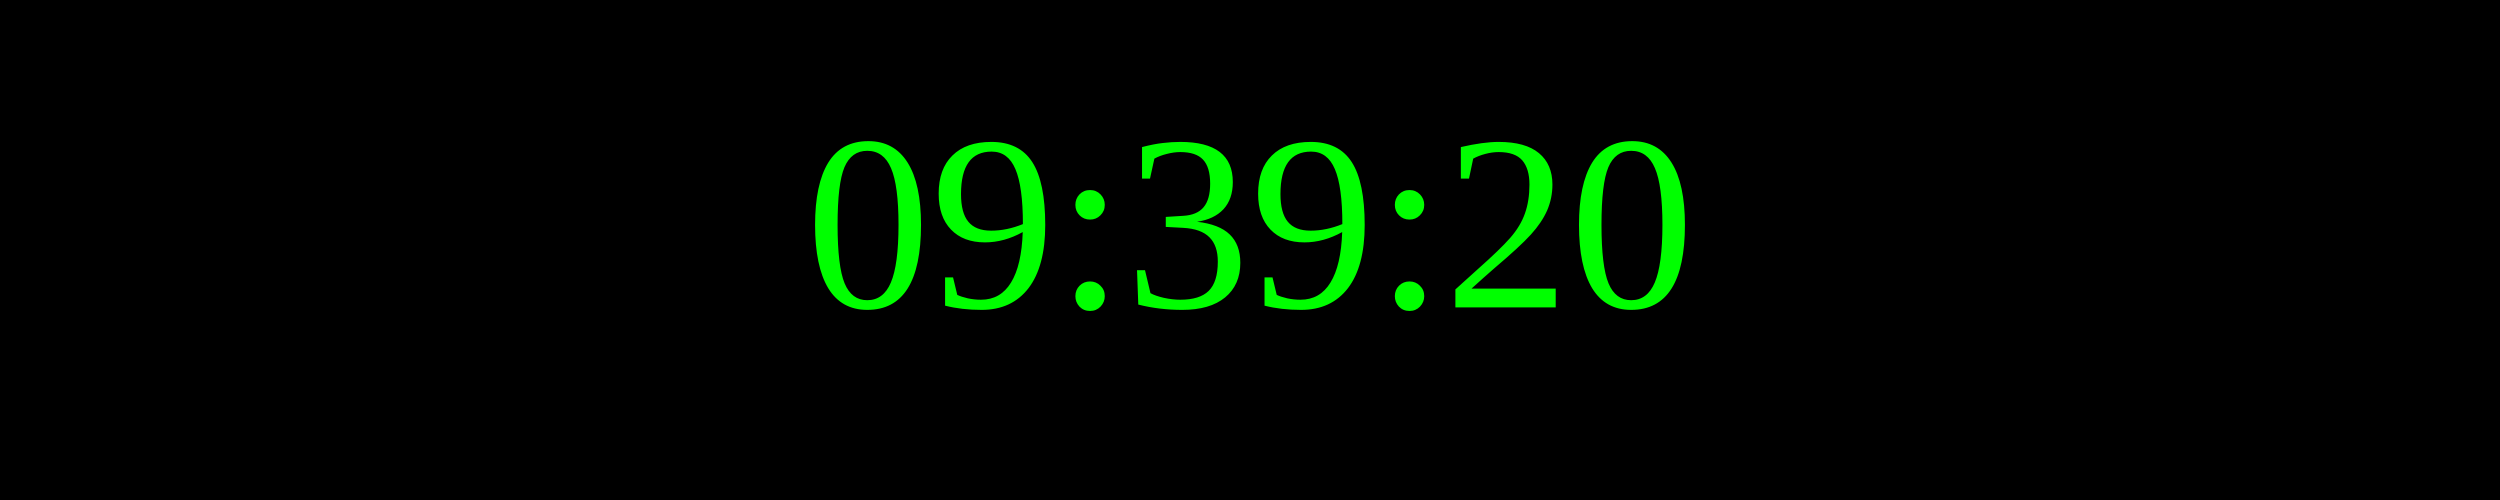
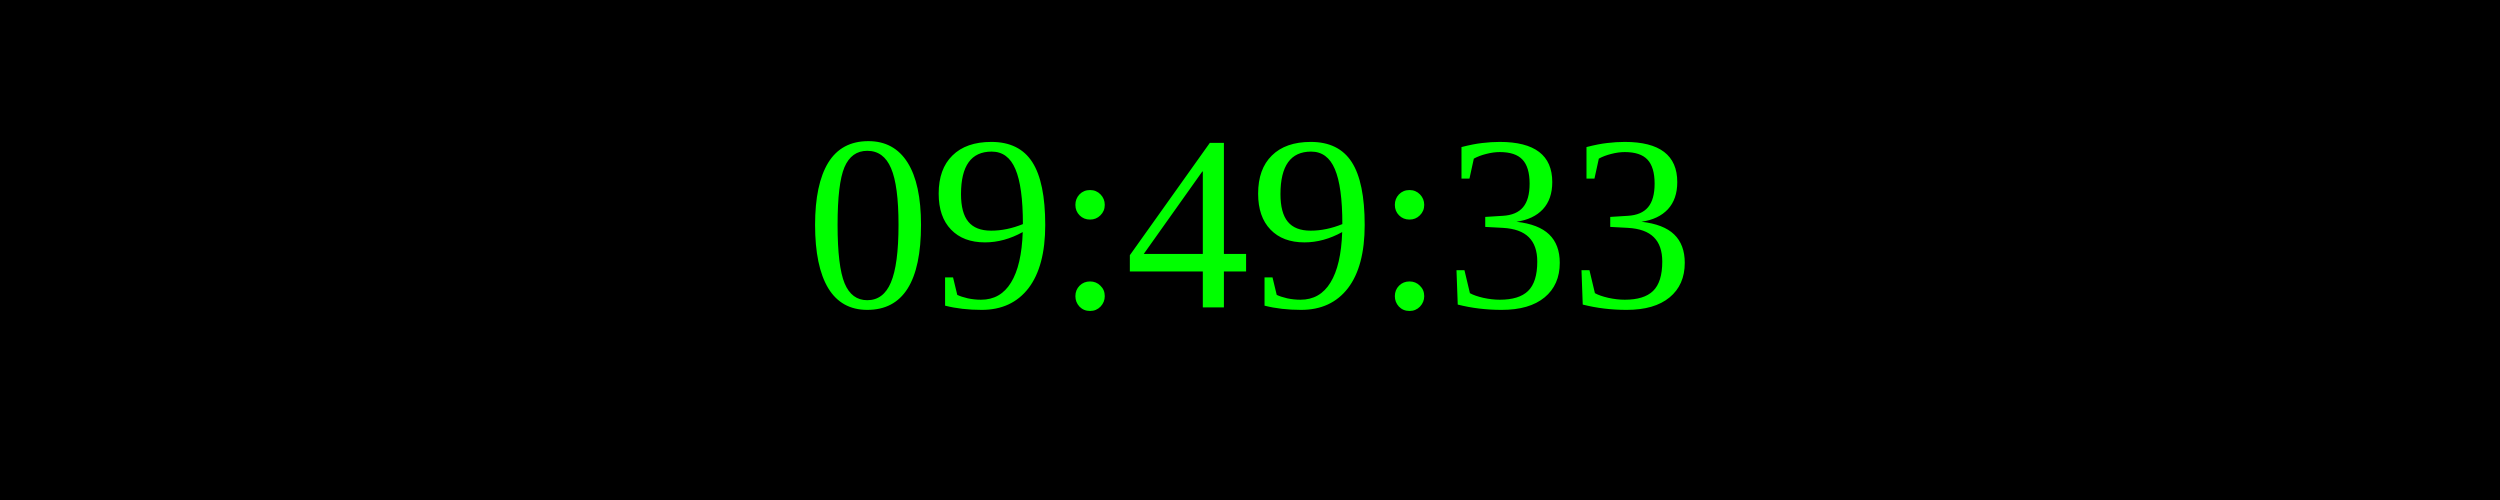
<svg xmlns="http://www.w3.org/2000/svg" width="250" height="50">
  <rect width="100%" height="100%" fill="black" />
  <text x="50%" y="50%" font-size="25" fill="lime" text-anchor="middle" dominant-baseline="middle">
- 09:39:20
+ 09:49:33
</text>
</svg>
